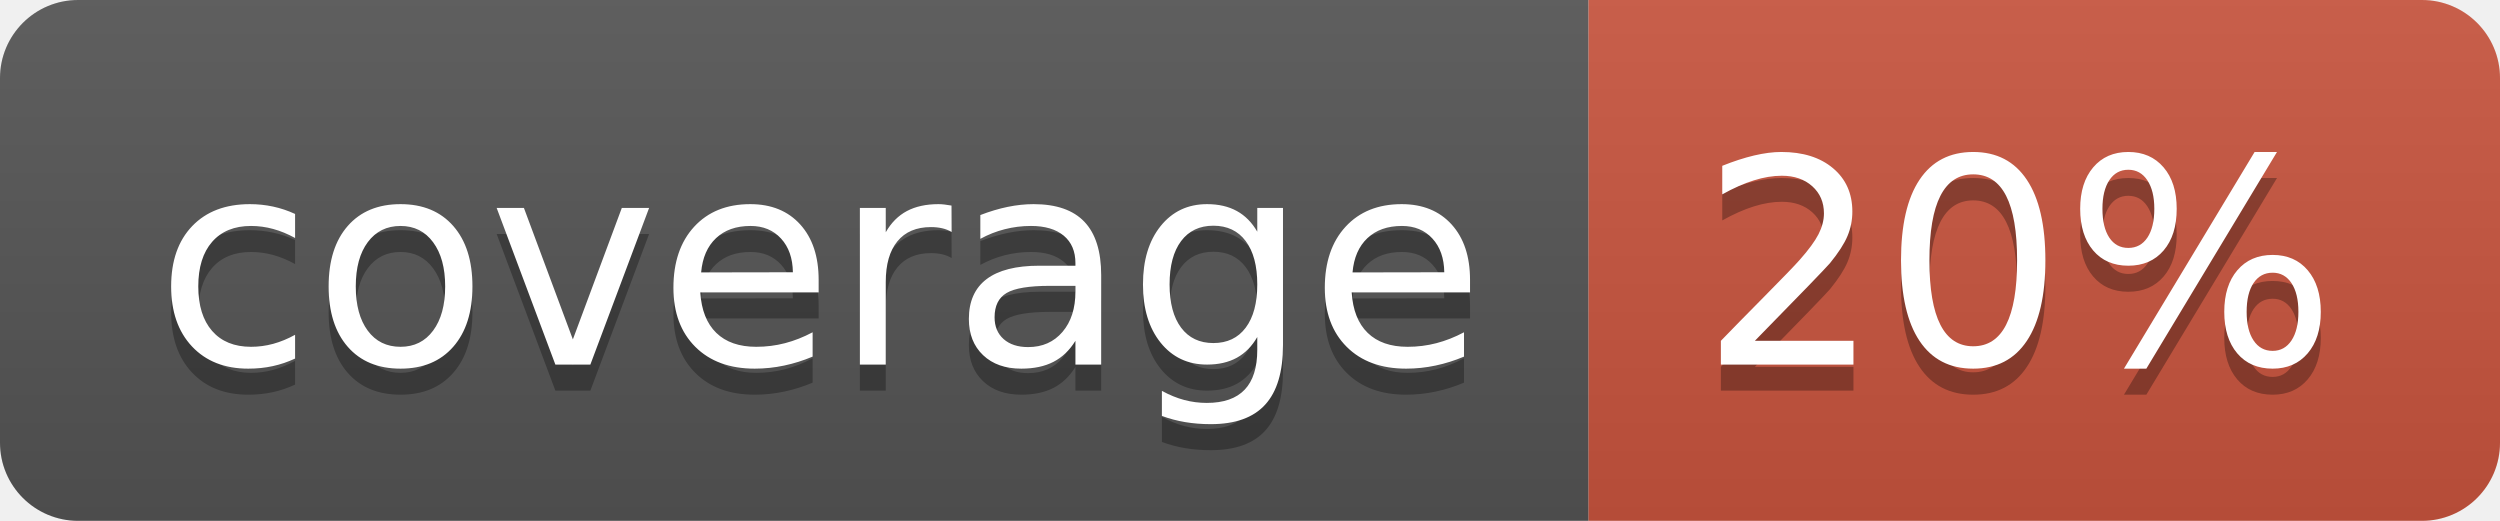
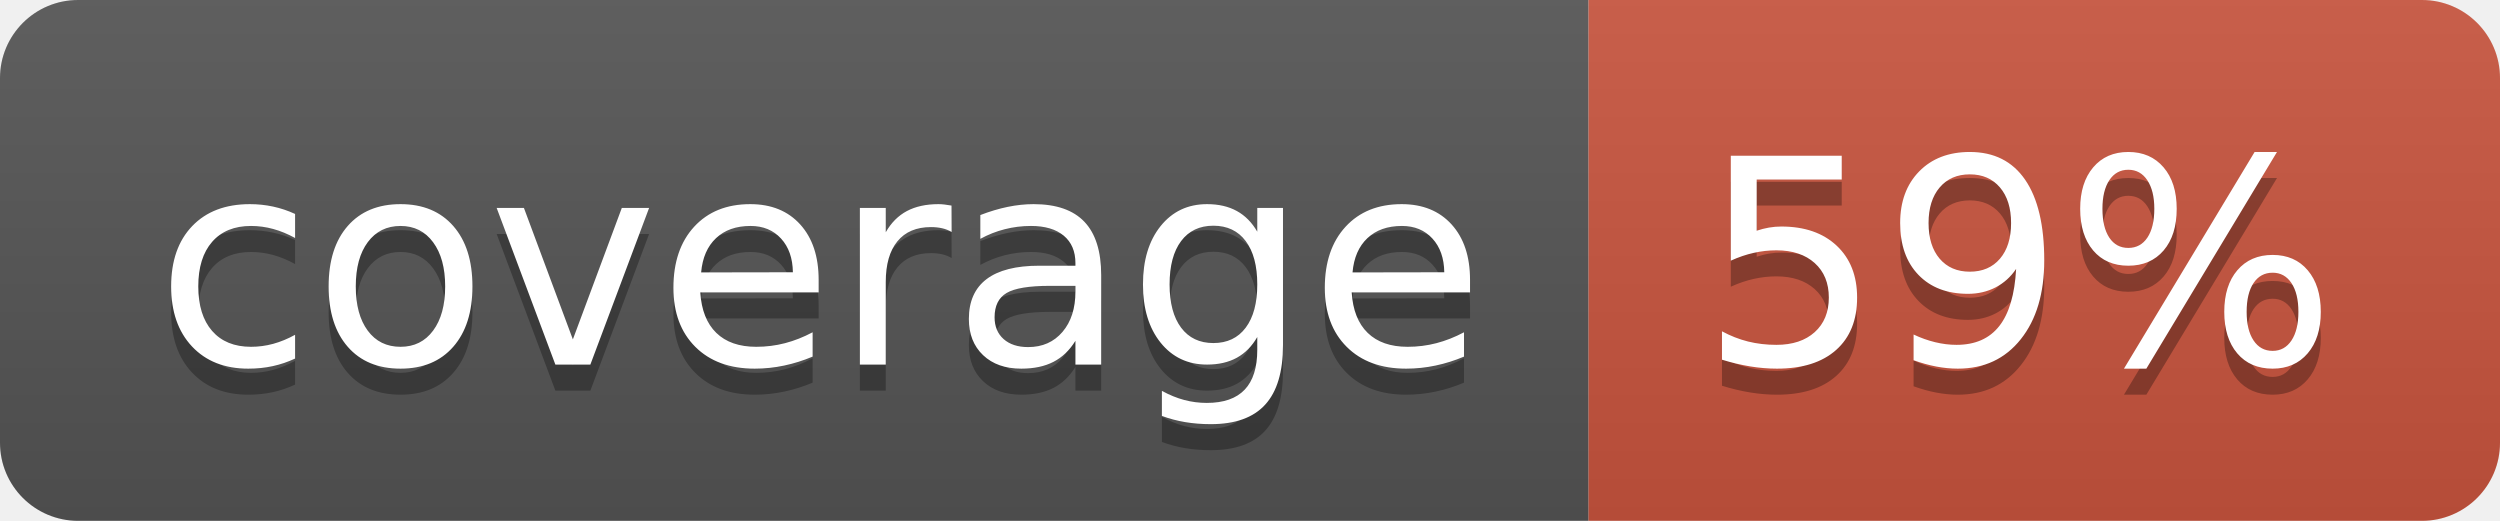
<svg xmlns="http://www.w3.org/2000/svg" width="96" height="20">
  <linearGradient id="b" x2="0" y2="100%">
    <stop offset="0" stop-color="#bbb" stop-opacity=".1" />
    <stop offset="1" stop-opacity=".1" />
  </linearGradient>
  <clipPath id="a">
    <rect width="96" height="20" rx="3" fill="#fff" />
  </clipPath>
  <g clip-path="url(#a)">
    <path fill="#555" d="M0 0h61v20H0z" />
    <path fill="#CA553E" d="M61 0h35v20H61z" />
    <path fill="url(#b)" d="M0 0h96v20H0z" />
  </g>
  <g fill="#fff" text-anchor="middle" font-family="DejaVu Sans,Verdana,Geneva,sans-serif" font-size="110">
    <text x="315" y="150" fill="#010101" fill-opacity=".3" transform="scale(.1)" textLength="510">coverage</text>
    <text x="315" y="140" transform="scale(.1)" textLength="510">coverage</text>
-     <text x="775" y="150" fill="#010101" fill-opacity=".3" transform="scale(.1)" textLength="250">20%</text>
-     <text x="775" y="140" transform="scale(.1)" textLength="250">20%</text>
+     <text x="775" y="150" fill="#010101" fill-opacity=".3" transform="scale(.1)" textLength="250">59%</text>
+     <text x="775" y="140" transform="scale(.1)" textLength="250">59%</text>
  </g>
</svg>
